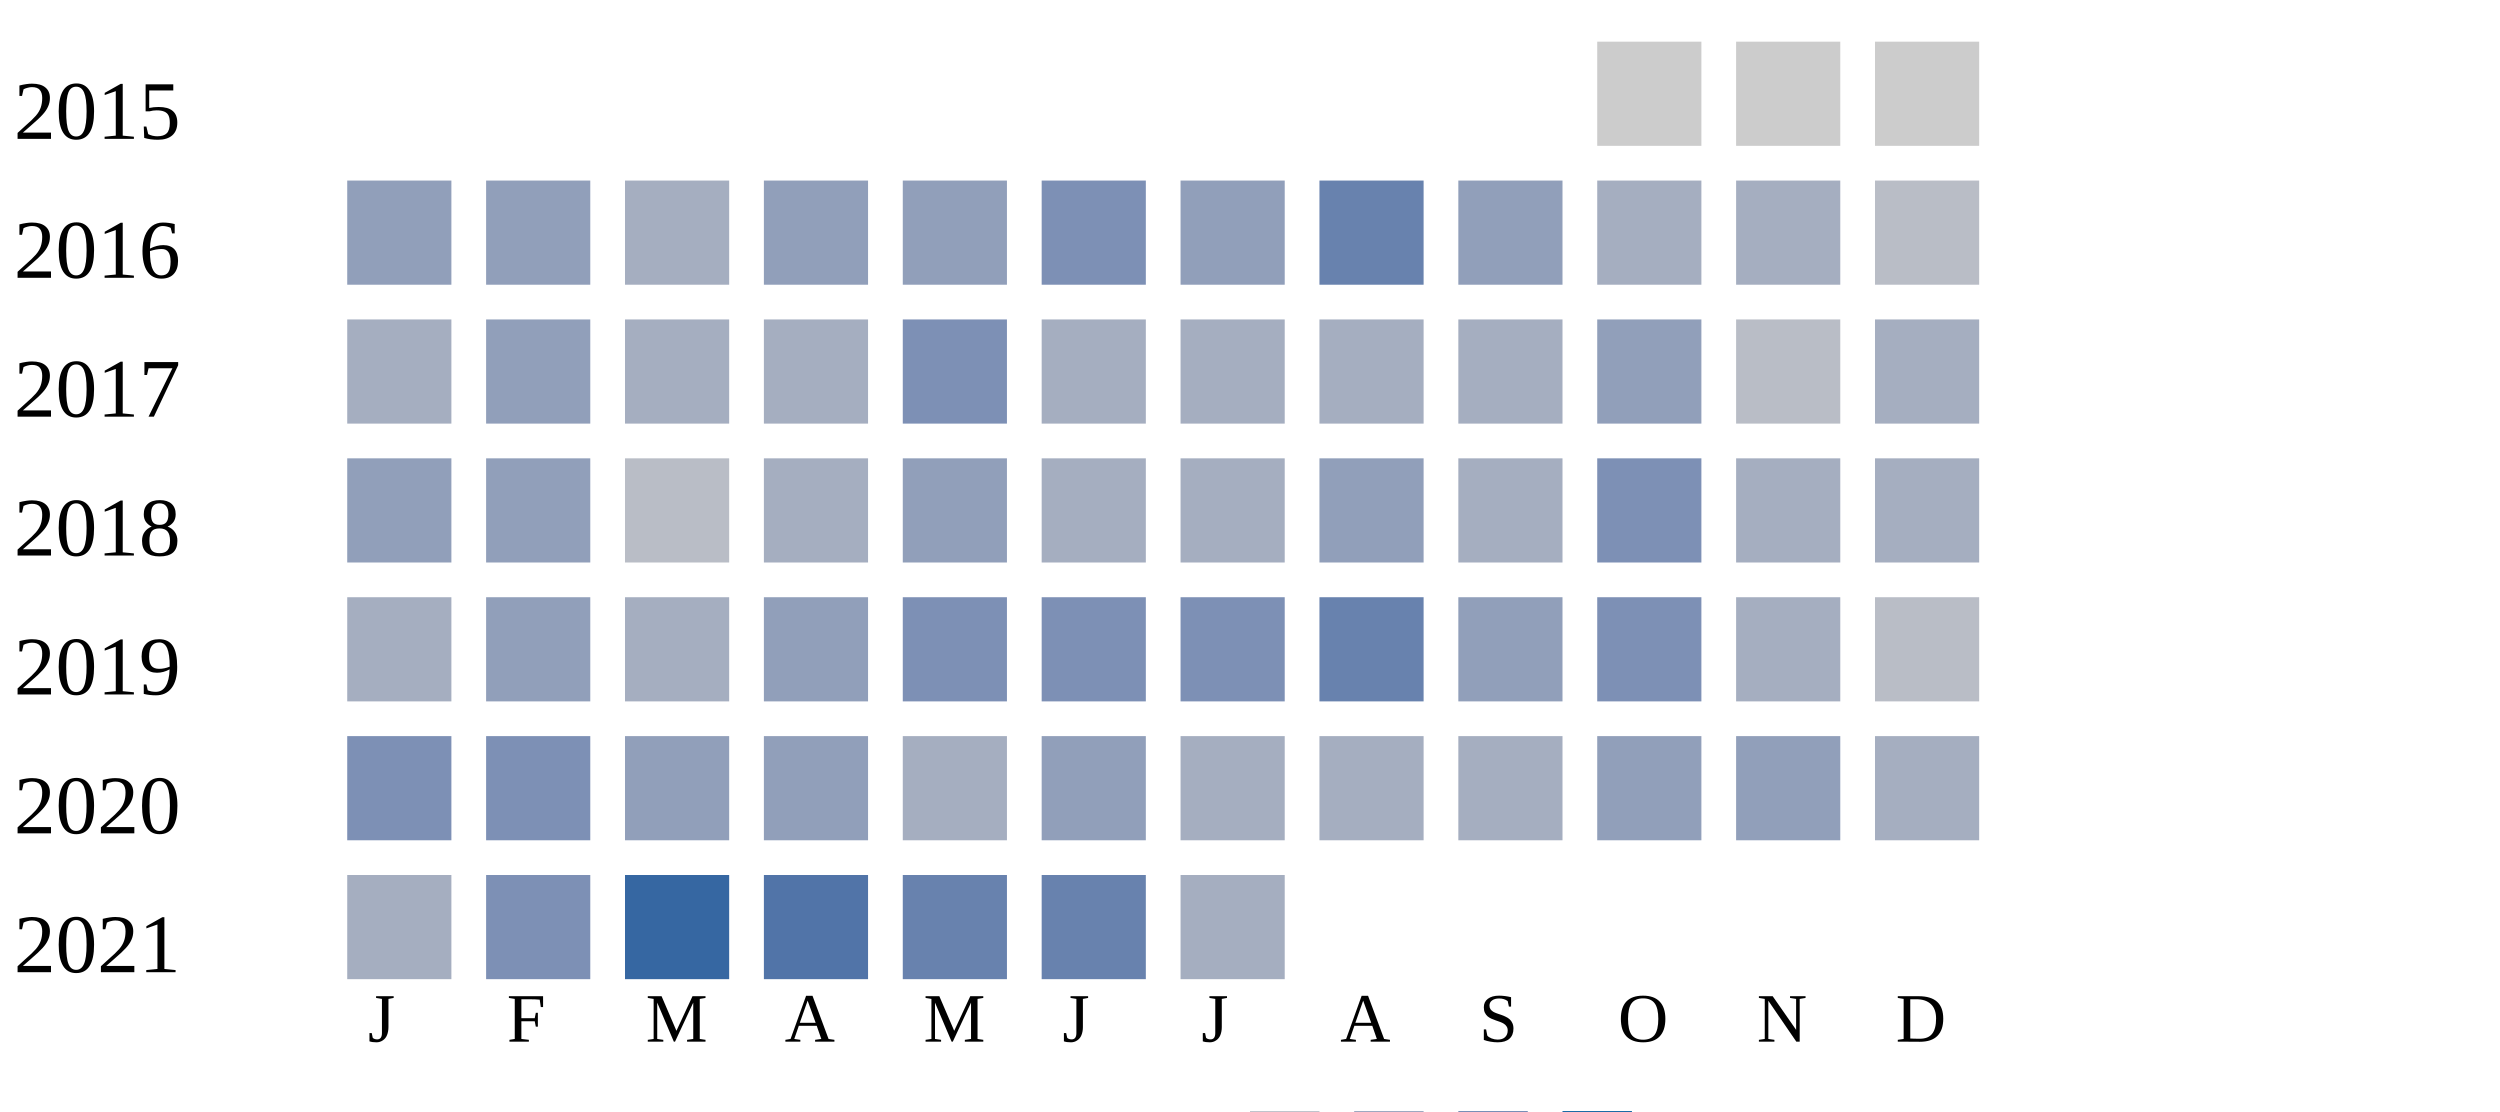
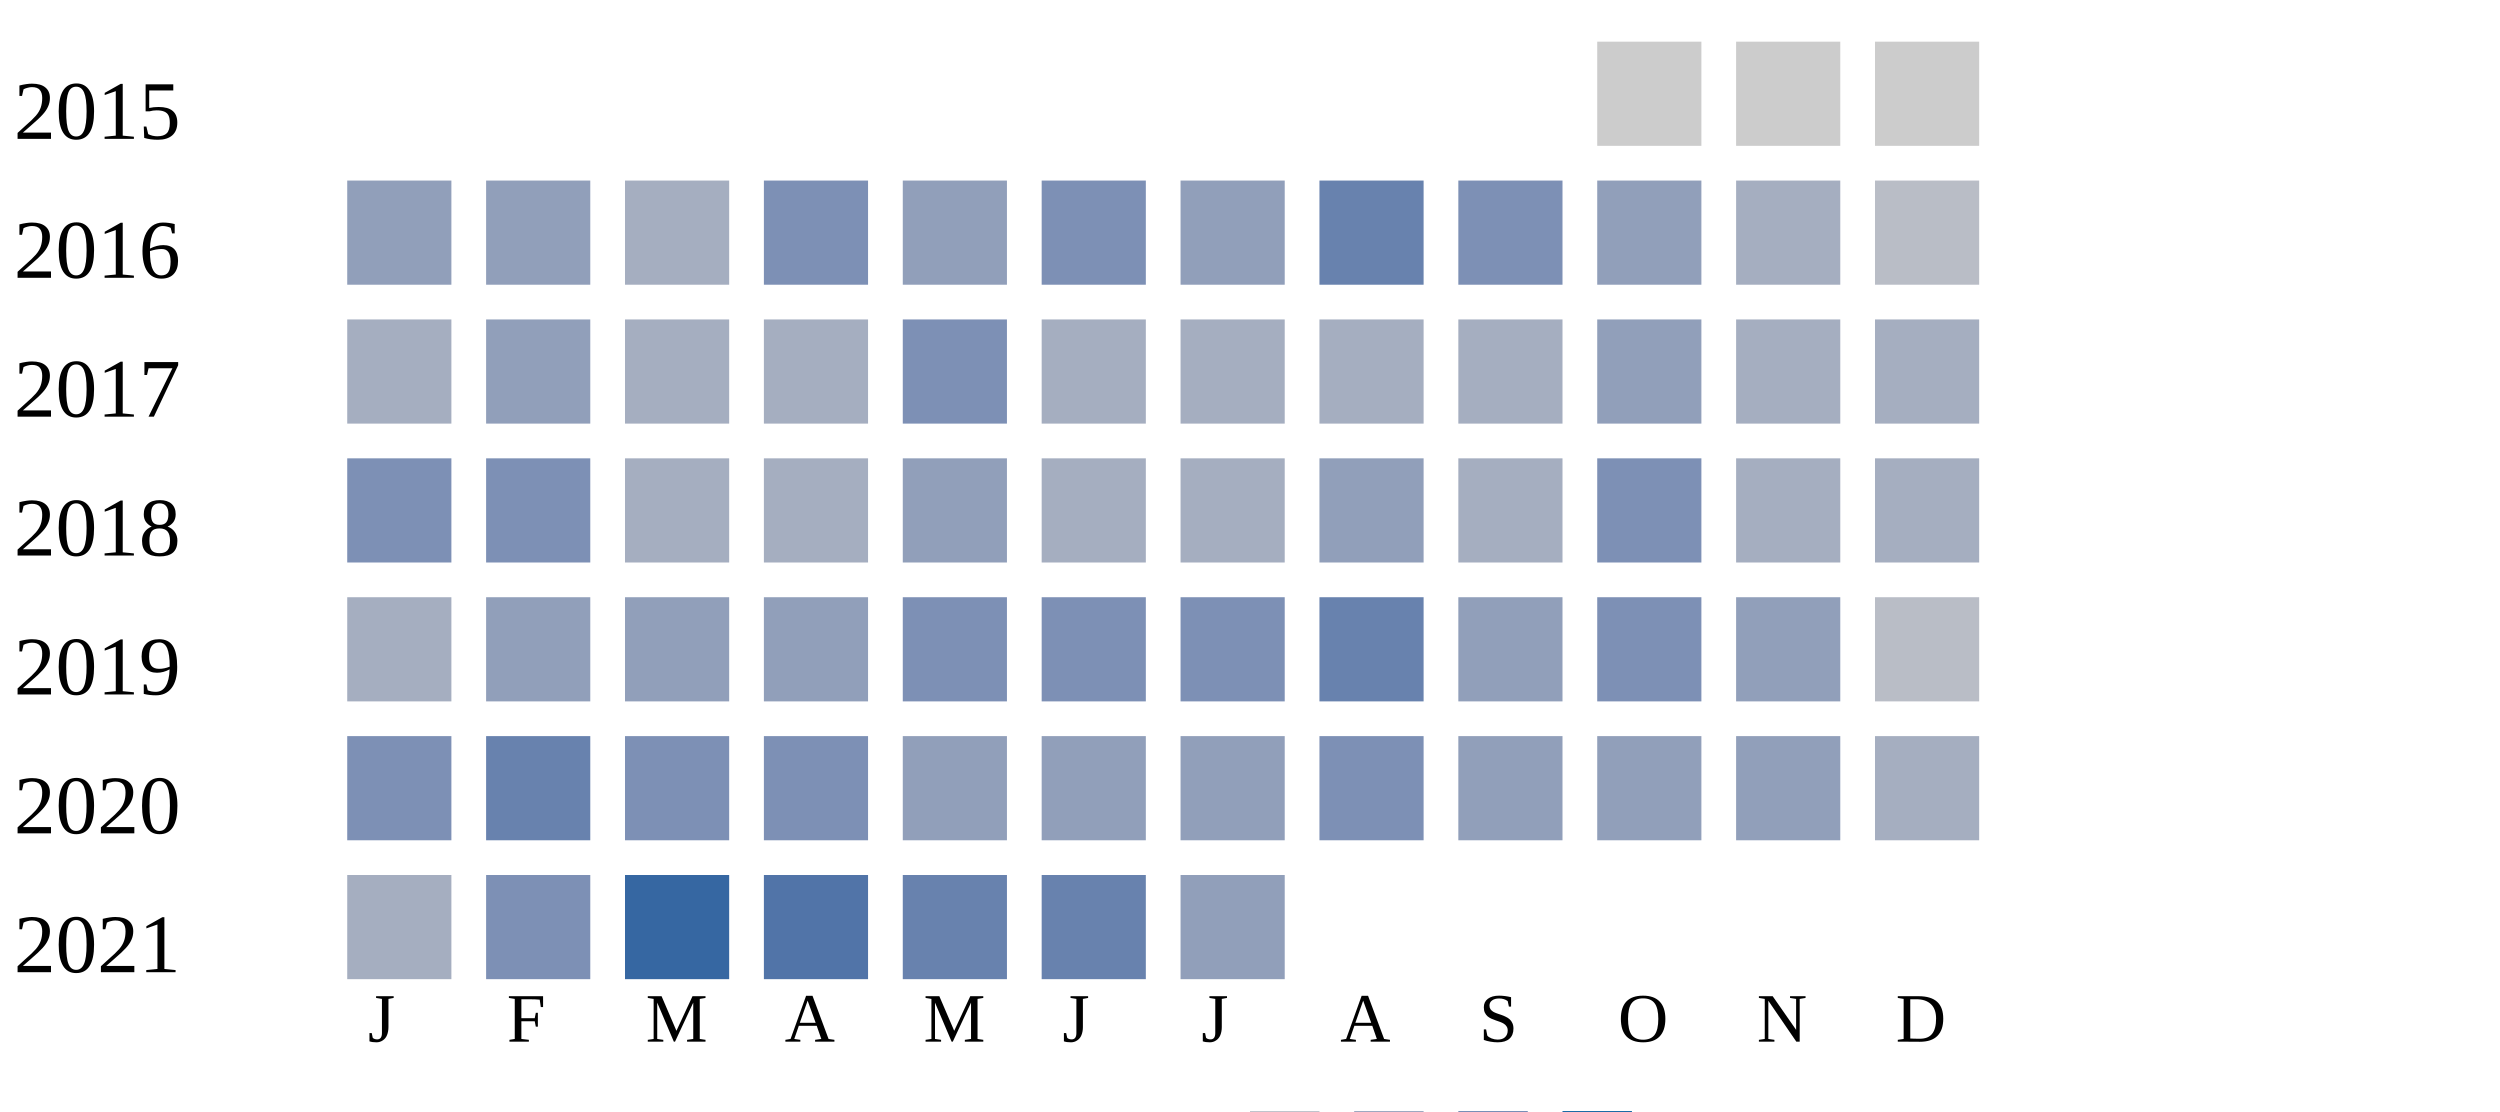
<svg xmlns="http://www.w3.org/2000/svg" width="360" height="160">
  <g transform="translate(0 0)">
    <text x="2" y="20">2015</text>
    <rect x="230" y="6" width="15" height="15" fill="#cccccc" />
    <rect x="250" y="6" width="15" height="15" fill="#cccccc" />
    <rect x="270" y="6" width="15" height="15" fill="#cccccc" />
  </g>
  <g transform="translate(0 20)">
    <text x="2" y="20">2016</text>
    <rect x="50" y="6" width="15" height="15" fill="#919fba" />
    <rect x="70" y="6" width="15" height="15" fill="#919fba" />
    <rect x="90" y="6" width="15" height="15" fill="#a5aec0" />
-     <rect x="110" y="6" width="15" height="15" fill="#919fba" />
+     <rect x="110" y="6" width="15" height="15" fill="#7d90b5" />
    <rect x="130" y="6" width="15" height="15" fill="#919fba" />
    <rect x="150" y="6" width="15" height="15" fill="#7d90b5" />
    <rect x="170" y="6" width="15" height="15" fill="#919fba" />
    <rect x="190" y="6" width="15" height="15" fill="#6882ae" />
-     <rect x="210" y="6" width="15" height="15" fill="#919fba" />
-     <rect x="230" y="6" width="15" height="15" fill="#a5aec0" />
+     <rect x="210" y="6" width="15" height="15" fill="#7d90b5" />
+     <rect x="230" y="6" width="15" height="15" fill="#919fba" />
    <rect x="250" y="6" width="15" height="15" fill="#a5aec0" />
    <rect x="270" y="6" width="15" height="15" fill="#b9bdc6" />
  </g>
  <g transform="translate(0 40)">
    <text x="2" y="20">2017</text>
    <rect x="50" y="6" width="15" height="15" fill="#a5aec0" />
    <rect x="70" y="6" width="15" height="15" fill="#919fba" />
    <rect x="90" y="6" width="15" height="15" fill="#a5aec0" />
    <rect x="110" y="6" width="15" height="15" fill="#a5aec0" />
    <rect x="130" y="6" width="15" height="15" fill="#7d90b5" />
    <rect x="150" y="6" width="15" height="15" fill="#a5aec0" />
    <rect x="170" y="6" width="15" height="15" fill="#a5aec0" />
    <rect x="190" y="6" width="15" height="15" fill="#a5aec0" />
    <rect x="210" y="6" width="15" height="15" fill="#a5aec0" />
    <rect x="230" y="6" width="15" height="15" fill="#919fba" />
-     <rect x="250" y="6" width="15" height="15" fill="#b9bdc6" />
+     <rect x="250" y="6" width="15" height="15" fill="#a5aec0" />
    <rect x="270" y="6" width="15" height="15" fill="#a5aec0" />
  </g>
  <g transform="translate(0 60)">
    <text x="2" y="20">2018</text>
-     <rect x="50" y="6" width="15" height="15" fill="#919fba" />
-     <rect x="70" y="6" width="15" height="15" fill="#919fba" />
-     <rect x="90" y="6" width="15" height="15" fill="#b9bdc6" />
+     <rect x="50" y="6" width="15" height="15" fill="#7d90b5" />
+     <rect x="70" y="6" width="15" height="15" fill="#7d90b5" />
+     <rect x="90" y="6" width="15" height="15" fill="#a5aec0" />
    <rect x="110" y="6" width="15" height="15" fill="#a5aec0" />
    <rect x="130" y="6" width="15" height="15" fill="#919fba" />
    <rect x="150" y="6" width="15" height="15" fill="#a5aec0" />
    <rect x="170" y="6" width="15" height="15" fill="#a5aec0" />
    <rect x="190" y="6" width="15" height="15" fill="#919fba" />
    <rect x="210" y="6" width="15" height="15" fill="#a5aec0" />
    <rect x="230" y="6" width="15" height="15" fill="#7d90b5" />
    <rect x="250" y="6" width="15" height="15" fill="#a5aec0" />
    <rect x="270" y="6" width="15" height="15" fill="#a5aec0" />
  </g>
  <g transform="translate(0 80)">
    <text x="2" y="20">2019</text>
    <rect x="50" y="6" width="15" height="15" fill="#a5aec0" />
    <rect x="70" y="6" width="15" height="15" fill="#919fba" />
-     <rect x="90" y="6" width="15" height="15" fill="#a5aec0" />
+     <rect x="90" y="6" width="15" height="15" fill="#919fba" />
    <rect x="110" y="6" width="15" height="15" fill="#919fba" />
    <rect x="130" y="6" width="15" height="15" fill="#7d90b5" />
    <rect x="150" y="6" width="15" height="15" fill="#7d90b5" />
    <rect x="170" y="6" width="15" height="15" fill="#7d90b5" />
    <rect x="190" y="6" width="15" height="15" fill="#6882ae" />
    <rect x="210" y="6" width="15" height="15" fill="#919fba" />
    <rect x="230" y="6" width="15" height="15" fill="#7d90b5" />
-     <rect x="250" y="6" width="15" height="15" fill="#a5aec0" />
+     <rect x="250" y="6" width="15" height="15" fill="#919fba" />
    <rect x="270" y="6" width="15" height="15" fill="#b9bdc6" />
  </g>
  <g transform="translate(0 100)">
    <text x="2" y="20">2020</text>
    <rect x="50" y="6" width="15" height="15" fill="#7d90b5" />
-     <rect x="70" y="6" width="15" height="15" fill="#7d90b5" />
-     <rect x="90" y="6" width="15" height="15" fill="#919fba" />
-     <rect x="110" y="6" width="15" height="15" fill="#919fba" />
-     <rect x="130" y="6" width="15" height="15" fill="#a5aec0" />
+     <rect x="70" y="6" width="15" height="15" fill="#6882ae" />
+     <rect x="90" y="6" width="15" height="15" fill="#7d90b5" />
+     <rect x="110" y="6" width="15" height="15" fill="#7d90b5" />
+     <rect x="130" y="6" width="15" height="15" fill="#919fba" />
    <rect x="150" y="6" width="15" height="15" fill="#919fba" />
-     <rect x="170" y="6" width="15" height="15" fill="#a5aec0" />
-     <rect x="190" y="6" width="15" height="15" fill="#a5aec0" />
-     <rect x="210" y="6" width="15" height="15" fill="#a5aec0" />
+     <rect x="170" y="6" width="15" height="15" fill="#919fba" />
+     <rect x="190" y="6" width="15" height="15" fill="#7d90b5" />
+     <rect x="210" y="6" width="15" height="15" fill="#919fba" />
    <rect x="230" y="6" width="15" height="15" fill="#919fba" />
    <rect x="250" y="6" width="15" height="15" fill="#919fba" />
    <rect x="270" y="6" width="15" height="15" fill="#a5aec0" />
  </g>
  <g transform="translate(0 120)">
    <text x="2" y="20">2021</text>
    <rect x="50" y="6" width="15" height="15" fill="#a5aec0" />
    <rect x="70" y="6" width="15" height="15" fill="#7d90b5" />
    <rect x="90" y="6" width="15" height="15" fill="#3667a2" />
    <rect x="110" y="6" width="15" height="15" fill="#5174a8" />
    <rect x="130" y="6" width="15" height="15" fill="#6882ae" />
    <rect x="150" y="6" width="15" height="15" fill="#6882ae" />
-     <rect x="170" y="6" width="15" height="15" fill="#a5aec0" />
+     <rect x="170" y="6" width="15" height="15" fill="#919fba" />
  </g>
  <text style="font-size: 10px; text-align: center" x="53" y="150">J</text>
  <text style="font-size: 10px; text-align: center" x="73" y="150">F</text>
  <text style="font-size: 10px; text-align: center" x="93" y="150">M</text>
  <text style="font-size: 10px; text-align: center" x="113" y="150">A</text>
  <text style="font-size: 10px; text-align: center" x="133" y="150">M</text>
  <text style="font-size: 10px; text-align: center" x="153" y="150">J</text>
  <text style="font-size: 10px; text-align: center" x="173" y="150">J</text>
  <text style="font-size: 10px; text-align: center" x="193" y="150">A</text>
  <text style="font-size: 10px; text-align: center" x="213" y="150">S</text>
  <text style="font-size: 10px; text-align: center" x="233" y="150">O</text>
  <text style="font-size: 10px; text-align: center" x="253" y="150">N</text>
  <text style="font-size: 10px; text-align: center" x="273" y="150">D</text>
  <text style="font-size: 10px;" x="155" y="169">Less</text>
  <rect fill="#b9bdc6" width="10" height="10" x="180" y="160" />
  <rect fill="#919fba" width="10" height="10" x="195" y="160" />
  <rect fill="#6882ae" width="10" height="10" x="210" y="160" />
  <rect fill="#005a9c" width="10" height="10" x="225" y="160" />
  <text x="240" y="169" style="font-size: 10px;">More</text>
</svg>
